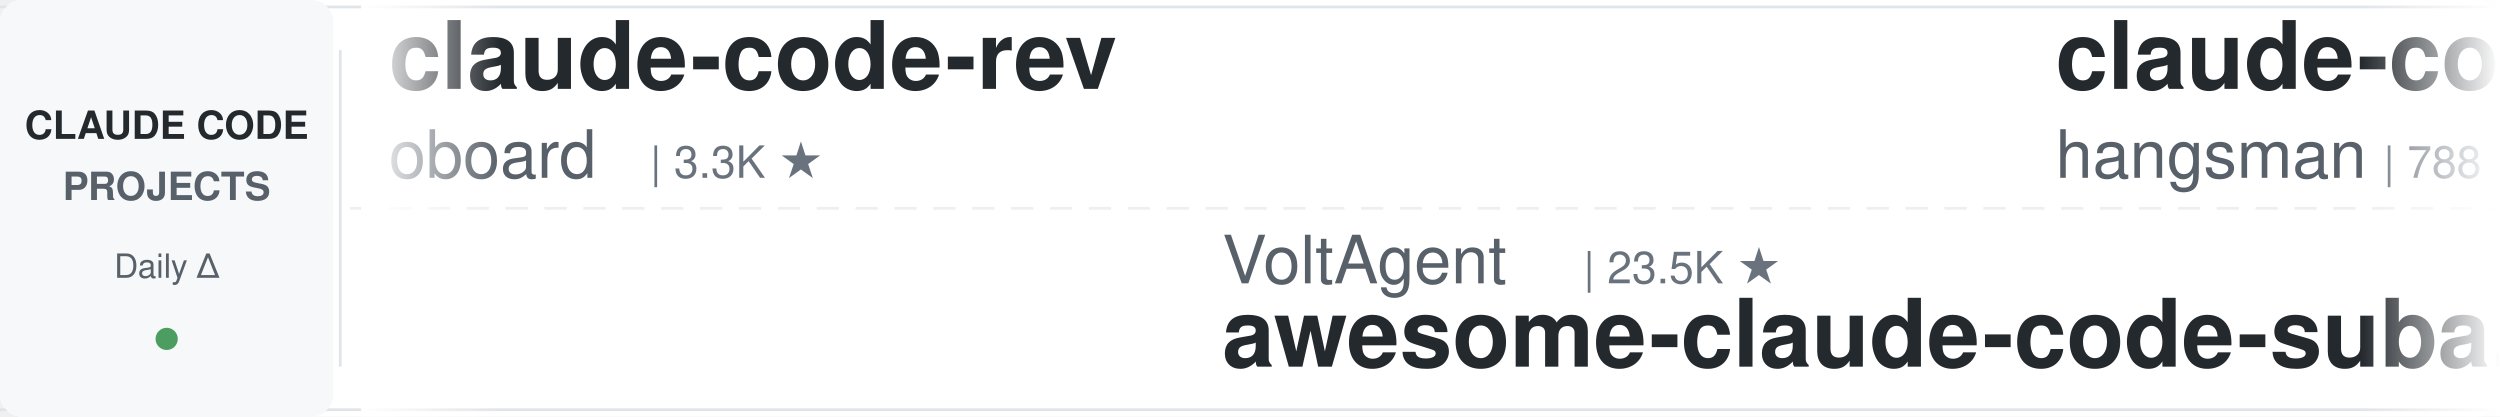
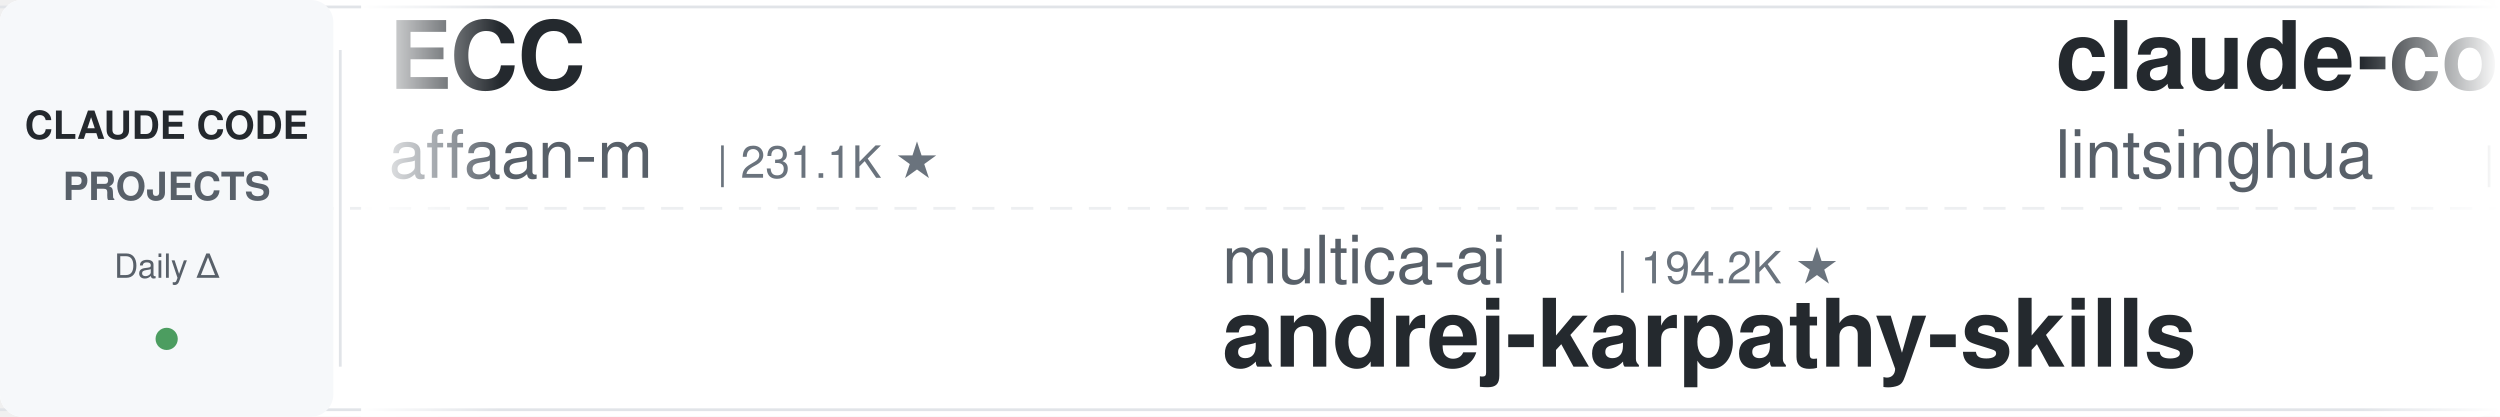
<svg xmlns="http://www.w3.org/2000/svg" width="900" height="150">
  <defs>
    <linearGradient id="leftFade" x1="0%" y1="0%" x2="100%" y2="0%">
      <stop offset="0%" style="stop-color:#ffffff;stop-opacity:1" />
      <stop offset="100%" style="stop-color:#ffffff;stop-opacity:0" />
    </linearGradient>
    <linearGradient id="rightFade" x1="0%" y1="0%" x2="100%" y2="0%">
      <stop offset="0%" style="stop-color:#ffffff;stop-opacity:0" />
      <stop offset="100%" style="stop-color:#ffffff;stop-opacity:1" />
    </linearGradient>
  </defs>
  <rect width="900" height="150" fill="#ffffff" rx="8" />
  <rect x="0" y="2" width="900" height="1" fill="#e1e4e8" />
  <rect x="0" y="147" width="900" height="1" fill="#e1e4e8" />
  <line x1="0" y1="75" x2="900" y2="75" stroke="#e1e4e8" stroke-width="1" stroke-dasharray="8 6" opacity="0.6" />
  <rect x="0" y="0" width="120" height="150" fill="#f6f8fa" rx="8" />
  <text x="60" y="50" font-family="-apple-system, BlinkMacSystemFont, 'Segoe UI', Helvetica, Arial, sans-serif" font-size="14" font-weight="600" fill="#24292e" text-anchor="middle">CLAUDE CODE</text>
  <text x="60" y="72" font-family="-apple-system, BlinkMacSystemFont, 'Segoe UI', Helvetica, Arial, sans-serif" font-size="14" font-weight="600" fill="#586069" text-anchor="middle">PROJECTS</text>
  <text x="60" y="100" font-family="-apple-system, BlinkMacSystemFont, 'Segoe UI', Helvetica, Arial, sans-serif" font-size="12" font-weight="500" fill="#586069" text-anchor="middle">Daily Δ</text>
  <circle cx="60" cy="122" r="4" fill="#22863a" opacity="0.8" />
  <rect x="122" y="18" width="1" height="114" fill="#e1e4e8" />
  <clipPath id="tickerClip">
    <rect x="130" y="0" width="770" height="150" />
  </clipPath>
  <g clip-path="url(#tickerClip)">
    <g id="tickerItems">
      <animateTransform attributeName="transform" attributeType="XML" type="translate" from="0 0" to="-3000 0" dur="54s" repeatCount="indefinite" />
      <g transform="translate(0, 0)">
-         <text x="140" y="32" font-family="-apple-system, BlinkMacSystemFont, 'Segoe UI', Helvetica, Arial, sans-serif" font-size="34" font-weight="600" fill="#24292e">claude-code-rev</text>
-         <text x="140" y="64" font-family="-apple-system, BlinkMacSystemFont, 'Segoe UI', Helvetica, Arial, sans-serif" font-size="24" font-weight="400" fill="#586069">oboard</text>
-         <text x="234" y="64" font-family="-apple-system, BlinkMacSystemFont, 'Segoe UI', Helvetica, Arial, sans-serif" font-size="16" font-weight="500" fill="#6a737d">| 3.3K ★</text>
+         <text x="140" y="32" font-family="-apple-system, BlinkMacSystemFont, 'Segoe UI', Helvetica, Arial, sans-serif" font-size="34" font-weight="600" fill="#24292e">ECC</text>
+         <text x="140" y="64" font-family="-apple-system, BlinkMacSystemFont, 'Segoe UI', Helvetica, Arial, sans-serif" font-size="24" font-weight="400" fill="#586069">affaan-m</text>
+         <text x="258" y="64" font-family="-apple-system, BlinkMacSystemFont, 'Segoe UI', Helvetica, Arial, sans-serif" font-size="16" font-weight="500" fill="#6a737d">| 231.1K ★</text>
      </g>
      <g transform="translate(300, 0)">
-         <text x="140" y="102" font-family="-apple-system, BlinkMacSystemFont, 'Segoe UI', Helvetica, Arial, sans-serif" font-size="24" font-weight="400" fill="#586069">VoltAgent</text>
-         <text x="270" y="102" font-family="-apple-system, BlinkMacSystemFont, 'Segoe UI', Helvetica, Arial, sans-serif" font-size="16" font-weight="500" fill="#6a737d">| 23.5K ★</text>
-         <text x="140" y="132" font-family="-apple-system, BlinkMacSystemFont, 'Segoe UI', Helvetica, Arial, sans-serif" font-size="34" font-weight="600" fill="#24292e">awesome-claude-code-suba...</text>
+         <text x="140" y="102" font-family="-apple-system, BlinkMacSystemFont, 'Segoe UI', Helvetica, Arial, sans-serif" font-size="24" font-weight="400" fill="#586069">multica-ai</text>
+         <text x="282" y="102" font-family="-apple-system, BlinkMacSystemFont, 'Segoe UI', Helvetica, Arial, sans-serif" font-size="16" font-weight="500" fill="#6a737d">| 194.2K ★</text>
+         <text x="140" y="132" font-family="-apple-system, BlinkMacSystemFont, 'Segoe UI', Helvetica, Arial, sans-serif" font-size="34" font-weight="600" fill="#24292e">andrej-karpathy-skills</text>
      </g>
      <g transform="translate(600, 0)">
-         <text x="140" y="32" font-family="-apple-system, BlinkMacSystemFont, 'Segoe UI', Helvetica, Arial, sans-serif" font-size="34" font-weight="600" fill="#24292e">claude-code-source</text>
-         <text x="140" y="64" font-family="-apple-system, BlinkMacSystemFont, 'Segoe UI', Helvetica, Arial, sans-serif" font-size="24" font-weight="400" fill="#586069">hangsman</text>
-         <text x="258" y="64" font-family="-apple-system, BlinkMacSystemFont, 'Segoe UI', Helvetica, Arial, sans-serif" font-size="16" font-weight="500" fill="#6a737d">| 788 ★</text>
+         <text x="140" y="32" font-family="-apple-system, BlinkMacSystemFont, 'Segoe UI', Helvetica, Arial, sans-serif" font-size="34" font-weight="600" fill="#24292e">claude-code-book</text>
+         <text x="140" y="64" font-family="-apple-system, BlinkMacSystemFont, 'Segoe UI', Helvetica, Arial, sans-serif" font-size="24" font-weight="400" fill="#586069">lintsinghua</text>
+         <text x="294" y="64" font-family="-apple-system, BlinkMacSystemFont, 'Segoe UI', Helvetica, Arial, sans-serif" font-size="16" font-weight="500" fill="#6a737d">| 4.0K ★</text>
      </g>
      <g transform="translate(900, 0)">
-         <text x="140" y="102" font-family="-apple-system, BlinkMacSystemFont, 'Segoe UI', Helvetica, Arial, sans-serif" font-size="24" font-weight="400" fill="#586069">anthropics</text>
-         <text x="282" y="102" font-family="-apple-system, BlinkMacSystemFont, 'Segoe UI', Helvetica, Arial, sans-serif" font-size="16" font-weight="500" fill="#6a737d">| 8.4K ★</text>
-         <text x="140" y="132" font-family="-apple-system, BlinkMacSystemFont, 'Segoe UI', Helvetica, Arial, sans-serif" font-size="34" font-weight="600" fill="#24292e">claude-code-action</text>
+         <text x="140" y="102" font-family="-apple-system, BlinkMacSystemFont, 'Segoe UI', Helvetica, Arial, sans-serif" font-size="24" font-weight="400" fill="#586069">asgeirtj</text>
+         <text x="258" y="102" font-family="-apple-system, BlinkMacSystemFont, 'Segoe UI', Helvetica, Arial, sans-serif" font-size="16" font-weight="500" fill="#6a737d">| 59.0K ★</text>
+         <text x="140" y="132" font-family="-apple-system, BlinkMacSystemFont, 'Segoe UI', Helvetica, Arial, sans-serif" font-size="34" font-weight="600" fill="#24292e">system_prompts_leaks</text>
      </g>
      <g transform="translate(1200, 0)">
-         <text x="140" y="32" font-family="-apple-system, BlinkMacSystemFont, 'Segoe UI', Helvetica, Arial, sans-serif" font-size="34" font-weight="600" fill="#24292e">claude-code-ultimate-gui...</text>
-         <text x="140" y="64" font-family="-apple-system, BlinkMacSystemFont, 'Segoe UI', Helvetica, Arial, sans-serif" font-size="24" font-weight="400" fill="#586069">FlorianBruniaux</text>
-         <text x="342" y="64" font-family="-apple-system, BlinkMacSystemFont, 'Segoe UI', Helvetica, Arial, sans-serif" font-size="16" font-weight="500" fill="#6a737d">| 5.5K ★</text>
+         <text x="140" y="32" font-family="-apple-system, BlinkMacSystemFont, 'Segoe UI', Helvetica, Arial, sans-serif" font-size="34" font-weight="600" fill="#24292e">claude-code-my-workflow</text>
+         <text x="140" y="64" font-family="-apple-system, BlinkMacSystemFont, 'Segoe UI', Helvetica, Arial, sans-serif" font-size="24" font-weight="400" fill="#586069">pedrohcgs</text>
+         <text x="270" y="64" font-family="-apple-system, BlinkMacSystemFont, 'Segoe UI', Helvetica, Arial, sans-serif" font-size="16" font-weight="500" fill="#6a737d">| 1.4K ★</text>
      </g>
      <g transform="translate(1500, 0)">
-         <text x="140" y="102" font-family="-apple-system, BlinkMacSystemFont, 'Segoe UI', Helvetica, Arial, sans-serif" font-size="24" font-weight="400" fill="#586069">liuup</text>
-         <text x="222" y="102" font-family="-apple-system, BlinkMacSystemFont, 'Segoe UI', Helvetica, Arial, sans-serif" font-size="16" font-weight="500" fill="#6a737d">| 3.6K ★</text>
-         <text x="140" y="132" font-family="-apple-system, BlinkMacSystemFont, 'Segoe UI', Helvetica, Arial, sans-serif" font-size="34" font-weight="600" fill="#24292e">claude-code-analysis</text>
+         <text x="140" y="102" font-family="-apple-system, BlinkMacSystemFont, 'Segoe UI', Helvetica, Arial, sans-serif" font-size="24" font-weight="400" fill="#586069">Windy3f3f3f3f</text>
+         <text x="318" y="102" font-family="-apple-system, BlinkMacSystemFont, 'Segoe UI', Helvetica, Arial, sans-serif" font-size="16" font-weight="500" fill="#6a737d">| 2.4K ★</text>
+         <text x="140" y="132" font-family="-apple-system, BlinkMacSystemFont, 'Segoe UI', Helvetica, Arial, sans-serif" font-size="34" font-weight="600" fill="#24292e">claude-code-from-scratch</text>
      </g>
      <g transform="translate(1800, 0)">
-         <text x="140" y="32" font-family="-apple-system, BlinkMacSystemFont, 'Segoe UI', Helvetica, Arial, sans-serif" font-size="34" font-weight="600" fill="#24292e">claude-code-skills</text>
-         <text x="140" y="64" font-family="-apple-system, BlinkMacSystemFont, 'Segoe UI', Helvetica, Arial, sans-serif" font-size="24" font-weight="400" fill="#586069">daymade</text>
-         <text x="246" y="64" font-family="-apple-system, BlinkMacSystemFont, 'Segoe UI', Helvetica, Arial, sans-serif" font-size="16" font-weight="500" fill="#6a737d">| 1.3K ★</text>
+         <text x="140" y="32" font-family="-apple-system, BlinkMacSystemFont, 'Segoe UI', Helvetica, Arial, sans-serif" font-size="34" font-weight="600" fill="#24292e">claude_code_src</text>
+         <text x="140" y="64" font-family="-apple-system, BlinkMacSystemFont, 'Segoe UI', Helvetica, Arial, sans-serif" font-size="24" font-weight="400" fill="#586069">ponponon</text>
+         <text x="258" y="64" font-family="-apple-system, BlinkMacSystemFont, 'Segoe UI', Helvetica, Arial, sans-serif" font-size="16" font-weight="500" fill="#6a737d">| 2.3K ★</text>
      </g>
      <g transform="translate(2100, 0)">
-         <text x="140" y="102" font-family="-apple-system, BlinkMacSystemFont, 'Segoe UI', Helvetica, Arial, sans-serif" font-size="24" font-weight="400" fill="#586069">Maciek-roboblog</text>
-         <text x="342" y="102" font-family="-apple-system, BlinkMacSystemFont, 'Segoe UI', Helvetica, Arial, sans-serif" font-size="16" font-weight="500" fill="#6a737d">| 8.5K ★</text>
-         <text x="140" y="132" font-family="-apple-system, BlinkMacSystemFont, 'Segoe UI', Helvetica, Arial, sans-serif" font-size="34" font-weight="600" fill="#24292e">Claude-Code-Usage-Monito...</text>
+         <text x="140" y="102" font-family="-apple-system, BlinkMacSystemFont, 'Segoe UI', Helvetica, Arial, sans-serif" font-size="24" font-weight="400" fill="#586069">AICoderTudou</text>
+         <text x="306" y="102" font-family="-apple-system, BlinkMacSystemFont, 'Segoe UI', Helvetica, Arial, sans-serif" font-size="16" font-weight="500" fill="#6a737d">| 497 ★</text>
+         <text x="140" y="132" font-family="-apple-system, BlinkMacSystemFont, 'Segoe UI', Helvetica, Arial, sans-serif" font-size="34" font-weight="600" fill="#24292e">claude-code-tudou</text>
      </g>
      <g transform="translate(2400, 0)">
-         <text x="140" y="32" font-family="-apple-system, BlinkMacSystemFont, 'Segoe UI', Helvetica, Arial, sans-serif" font-size="34" font-weight="600" fill="#24292e">arcads-claude-code</text>
-         <text x="140" y="64" font-family="-apple-system, BlinkMacSystemFont, 'Segoe UI', Helvetica, Arial, sans-serif" font-size="24" font-weight="400" fill="#586069">krusemediallc</text>
-         <text x="318" y="64" font-family="-apple-system, BlinkMacSystemFont, 'Segoe UI', Helvetica, Arial, sans-serif" font-size="16" font-weight="500" fill="#6a737d">| 1.0K ★</text>
+         <text x="140" y="32" font-family="-apple-system, BlinkMacSystemFont, 'Segoe UI', Helvetica, Arial, sans-serif" font-size="34" font-weight="600" fill="#24292e">claude-code-prompts</text>
+         <text x="140" y="64" font-family="-apple-system, BlinkMacSystemFont, 'Segoe UI', Helvetica, Arial, sans-serif" font-size="24" font-weight="400" fill="#586069">repowise-dev</text>
+         <text x="306" y="64" font-family="-apple-system, BlinkMacSystemFont, 'Segoe UI', Helvetica, Arial, sans-serif" font-size="16" font-weight="500" fill="#6a737d">| 1.2K ★</text>
      </g>
      <g transform="translate(2700, 0)">
-         <text x="140" y="102" font-family="-apple-system, BlinkMacSystemFont, 'Segoe UI', Helvetica, Arial, sans-serif" font-size="24" font-weight="400" fill="#586069">darcyegb</text>
-         <text x="258" y="102" font-family="-apple-system, BlinkMacSystemFont, 'Segoe UI', Helvetica, Arial, sans-serif" font-size="16" font-weight="500" fill="#6a737d">| 748 ★</text>
-         <text x="140" y="132" font-family="-apple-system, BlinkMacSystemFont, 'Segoe UI', Helvetica, Arial, sans-serif" font-size="34" font-weight="600" fill="#24292e">ClaudeCodeAgents</text>
+         <text x="140" y="102" font-family="-apple-system, BlinkMacSystemFont, 'Segoe UI', Helvetica, Arial, sans-serif" font-size="24" font-weight="400" fill="#586069">xu-xiang</text>
+         <text x="258" y="102" font-family="-apple-system, BlinkMacSystemFont, 'Segoe UI', Helvetica, Arial, sans-serif" font-size="16" font-weight="500" fill="#6a737d">| 1.7K ★</text>
+         <text x="140" y="132" font-family="-apple-system, BlinkMacSystemFont, 'Segoe UI', Helvetica, Arial, sans-serif" font-size="34" font-weight="600" fill="#24292e">everything-claude-code-z...</text>
      </g>
      <g transform="translate(3000, 0)">
-         <text x="140" y="32" font-family="-apple-system, BlinkMacSystemFont, 'Segoe UI', Helvetica, Arial, sans-serif" font-size="34" font-weight="600" fill="#24292e">claude-code-rev</text>
-         <text x="140" y="64" font-family="-apple-system, BlinkMacSystemFont, 'Segoe UI', Helvetica, Arial, sans-serif" font-size="24" font-weight="400" fill="#586069">oboard</text>
-         <text x="234" y="64" font-family="-apple-system, BlinkMacSystemFont, 'Segoe UI', Helvetica, Arial, sans-serif" font-size="16" font-weight="500" fill="#6a737d">| 3.3K ★</text>
+         <text x="140" y="32" font-family="-apple-system, BlinkMacSystemFont, 'Segoe UI', Helvetica, Arial, sans-serif" font-size="34" font-weight="600" fill="#24292e">ECC</text>
+         <text x="140" y="64" font-family="-apple-system, BlinkMacSystemFont, 'Segoe UI', Helvetica, Arial, sans-serif" font-size="24" font-weight="400" fill="#586069">affaan-m</text>
+         <text x="258" y="64" font-family="-apple-system, BlinkMacSystemFont, 'Segoe UI', Helvetica, Arial, sans-serif" font-size="16" font-weight="500" fill="#6a737d">| 231.1K ★</text>
      </g>
      <g transform="translate(3300, 0)">
-         <text x="140" y="102" font-family="-apple-system, BlinkMacSystemFont, 'Segoe UI', Helvetica, Arial, sans-serif" font-size="24" font-weight="400" fill="#586069">VoltAgent</text>
-         <text x="270" y="102" font-family="-apple-system, BlinkMacSystemFont, 'Segoe UI', Helvetica, Arial, sans-serif" font-size="16" font-weight="500" fill="#6a737d">| 23.5K ★</text>
-         <text x="140" y="132" font-family="-apple-system, BlinkMacSystemFont, 'Segoe UI', Helvetica, Arial, sans-serif" font-size="34" font-weight="600" fill="#24292e">awesome-claude-code-suba...</text>
+         <text x="140" y="102" font-family="-apple-system, BlinkMacSystemFont, 'Segoe UI', Helvetica, Arial, sans-serif" font-size="24" font-weight="400" fill="#586069">multica-ai</text>
+         <text x="282" y="102" font-family="-apple-system, BlinkMacSystemFont, 'Segoe UI', Helvetica, Arial, sans-serif" font-size="16" font-weight="500" fill="#6a737d">| 194.2K ★</text>
+         <text x="140" y="132" font-family="-apple-system, BlinkMacSystemFont, 'Segoe UI', Helvetica, Arial, sans-serif" font-size="34" font-weight="600" fill="#24292e">andrej-karpathy-skills</text>
      </g>
      <g transform="translate(3600, 0)">
-         <text x="140" y="32" font-family="-apple-system, BlinkMacSystemFont, 'Segoe UI', Helvetica, Arial, sans-serif" font-size="34" font-weight="600" fill="#24292e">claude-code-source</text>
-         <text x="140" y="64" font-family="-apple-system, BlinkMacSystemFont, 'Segoe UI', Helvetica, Arial, sans-serif" font-size="24" font-weight="400" fill="#586069">hangsman</text>
-         <text x="258" y="64" font-family="-apple-system, BlinkMacSystemFont, 'Segoe UI', Helvetica, Arial, sans-serif" font-size="16" font-weight="500" fill="#6a737d">| 788 ★</text>
+         <text x="140" y="32" font-family="-apple-system, BlinkMacSystemFont, 'Segoe UI', Helvetica, Arial, sans-serif" font-size="34" font-weight="600" fill="#24292e">claude-code-book</text>
+         <text x="140" y="64" font-family="-apple-system, BlinkMacSystemFont, 'Segoe UI', Helvetica, Arial, sans-serif" font-size="24" font-weight="400" fill="#586069">lintsinghua</text>
+         <text x="294" y="64" font-family="-apple-system, BlinkMacSystemFont, 'Segoe UI', Helvetica, Arial, sans-serif" font-size="16" font-weight="500" fill="#6a737d">| 4.0K ★</text>
      </g>
      <g transform="translate(3900, 0)">
-         <text x="140" y="102" font-family="-apple-system, BlinkMacSystemFont, 'Segoe UI', Helvetica, Arial, sans-serif" font-size="24" font-weight="400" fill="#586069">anthropics</text>
-         <text x="282" y="102" font-family="-apple-system, BlinkMacSystemFont, 'Segoe UI', Helvetica, Arial, sans-serif" font-size="16" font-weight="500" fill="#6a737d">| 8.4K ★</text>
-         <text x="140" y="132" font-family="-apple-system, BlinkMacSystemFont, 'Segoe UI', Helvetica, Arial, sans-serif" font-size="34" font-weight="600" fill="#24292e">claude-code-action</text>
+         <text x="140" y="102" font-family="-apple-system, BlinkMacSystemFont, 'Segoe UI', Helvetica, Arial, sans-serif" font-size="24" font-weight="400" fill="#586069">asgeirtj</text>
+         <text x="258" y="102" font-family="-apple-system, BlinkMacSystemFont, 'Segoe UI', Helvetica, Arial, sans-serif" font-size="16" font-weight="500" fill="#6a737d">| 59.0K ★</text>
+         <text x="140" y="132" font-family="-apple-system, BlinkMacSystemFont, 'Segoe UI', Helvetica, Arial, sans-serif" font-size="34" font-weight="600" fill="#24292e">system_prompts_leaks</text>
      </g>
    </g>
  </g>
  <rect x="130" y="0" width="50" height="150" fill="url(#leftFade)" />
  <rect x="850" y="0" width="50" height="150" fill="url(#rightFade)" />
</svg>
